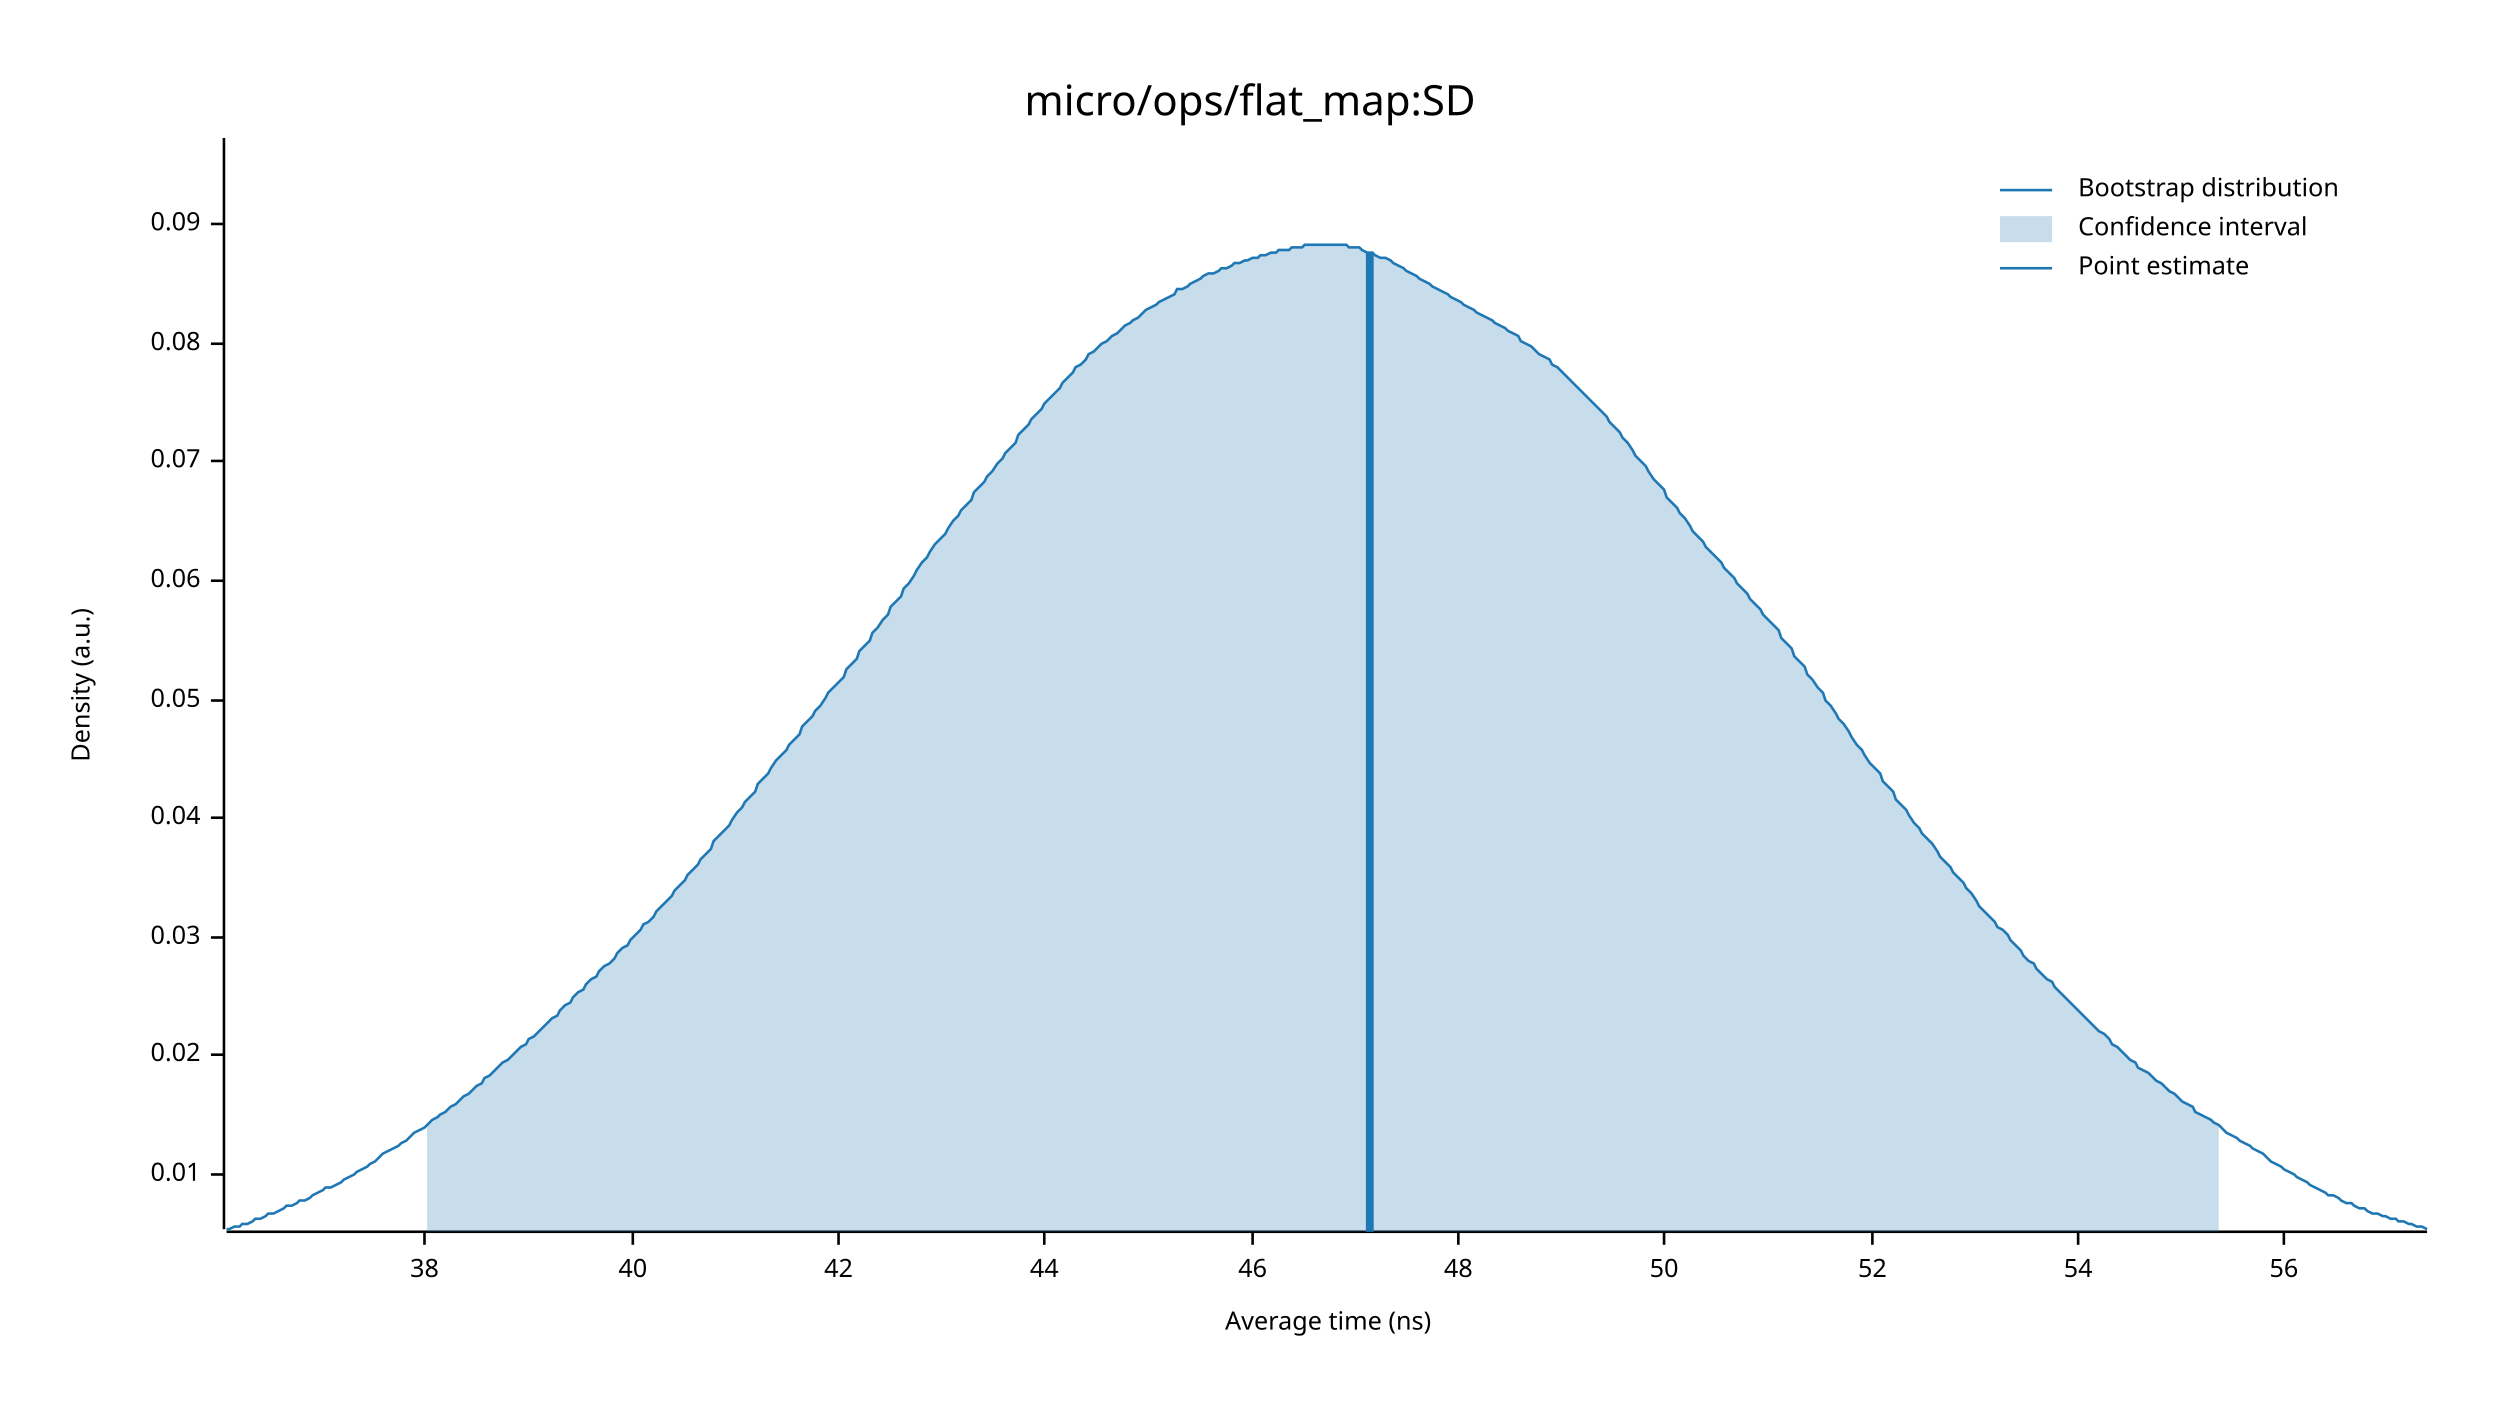
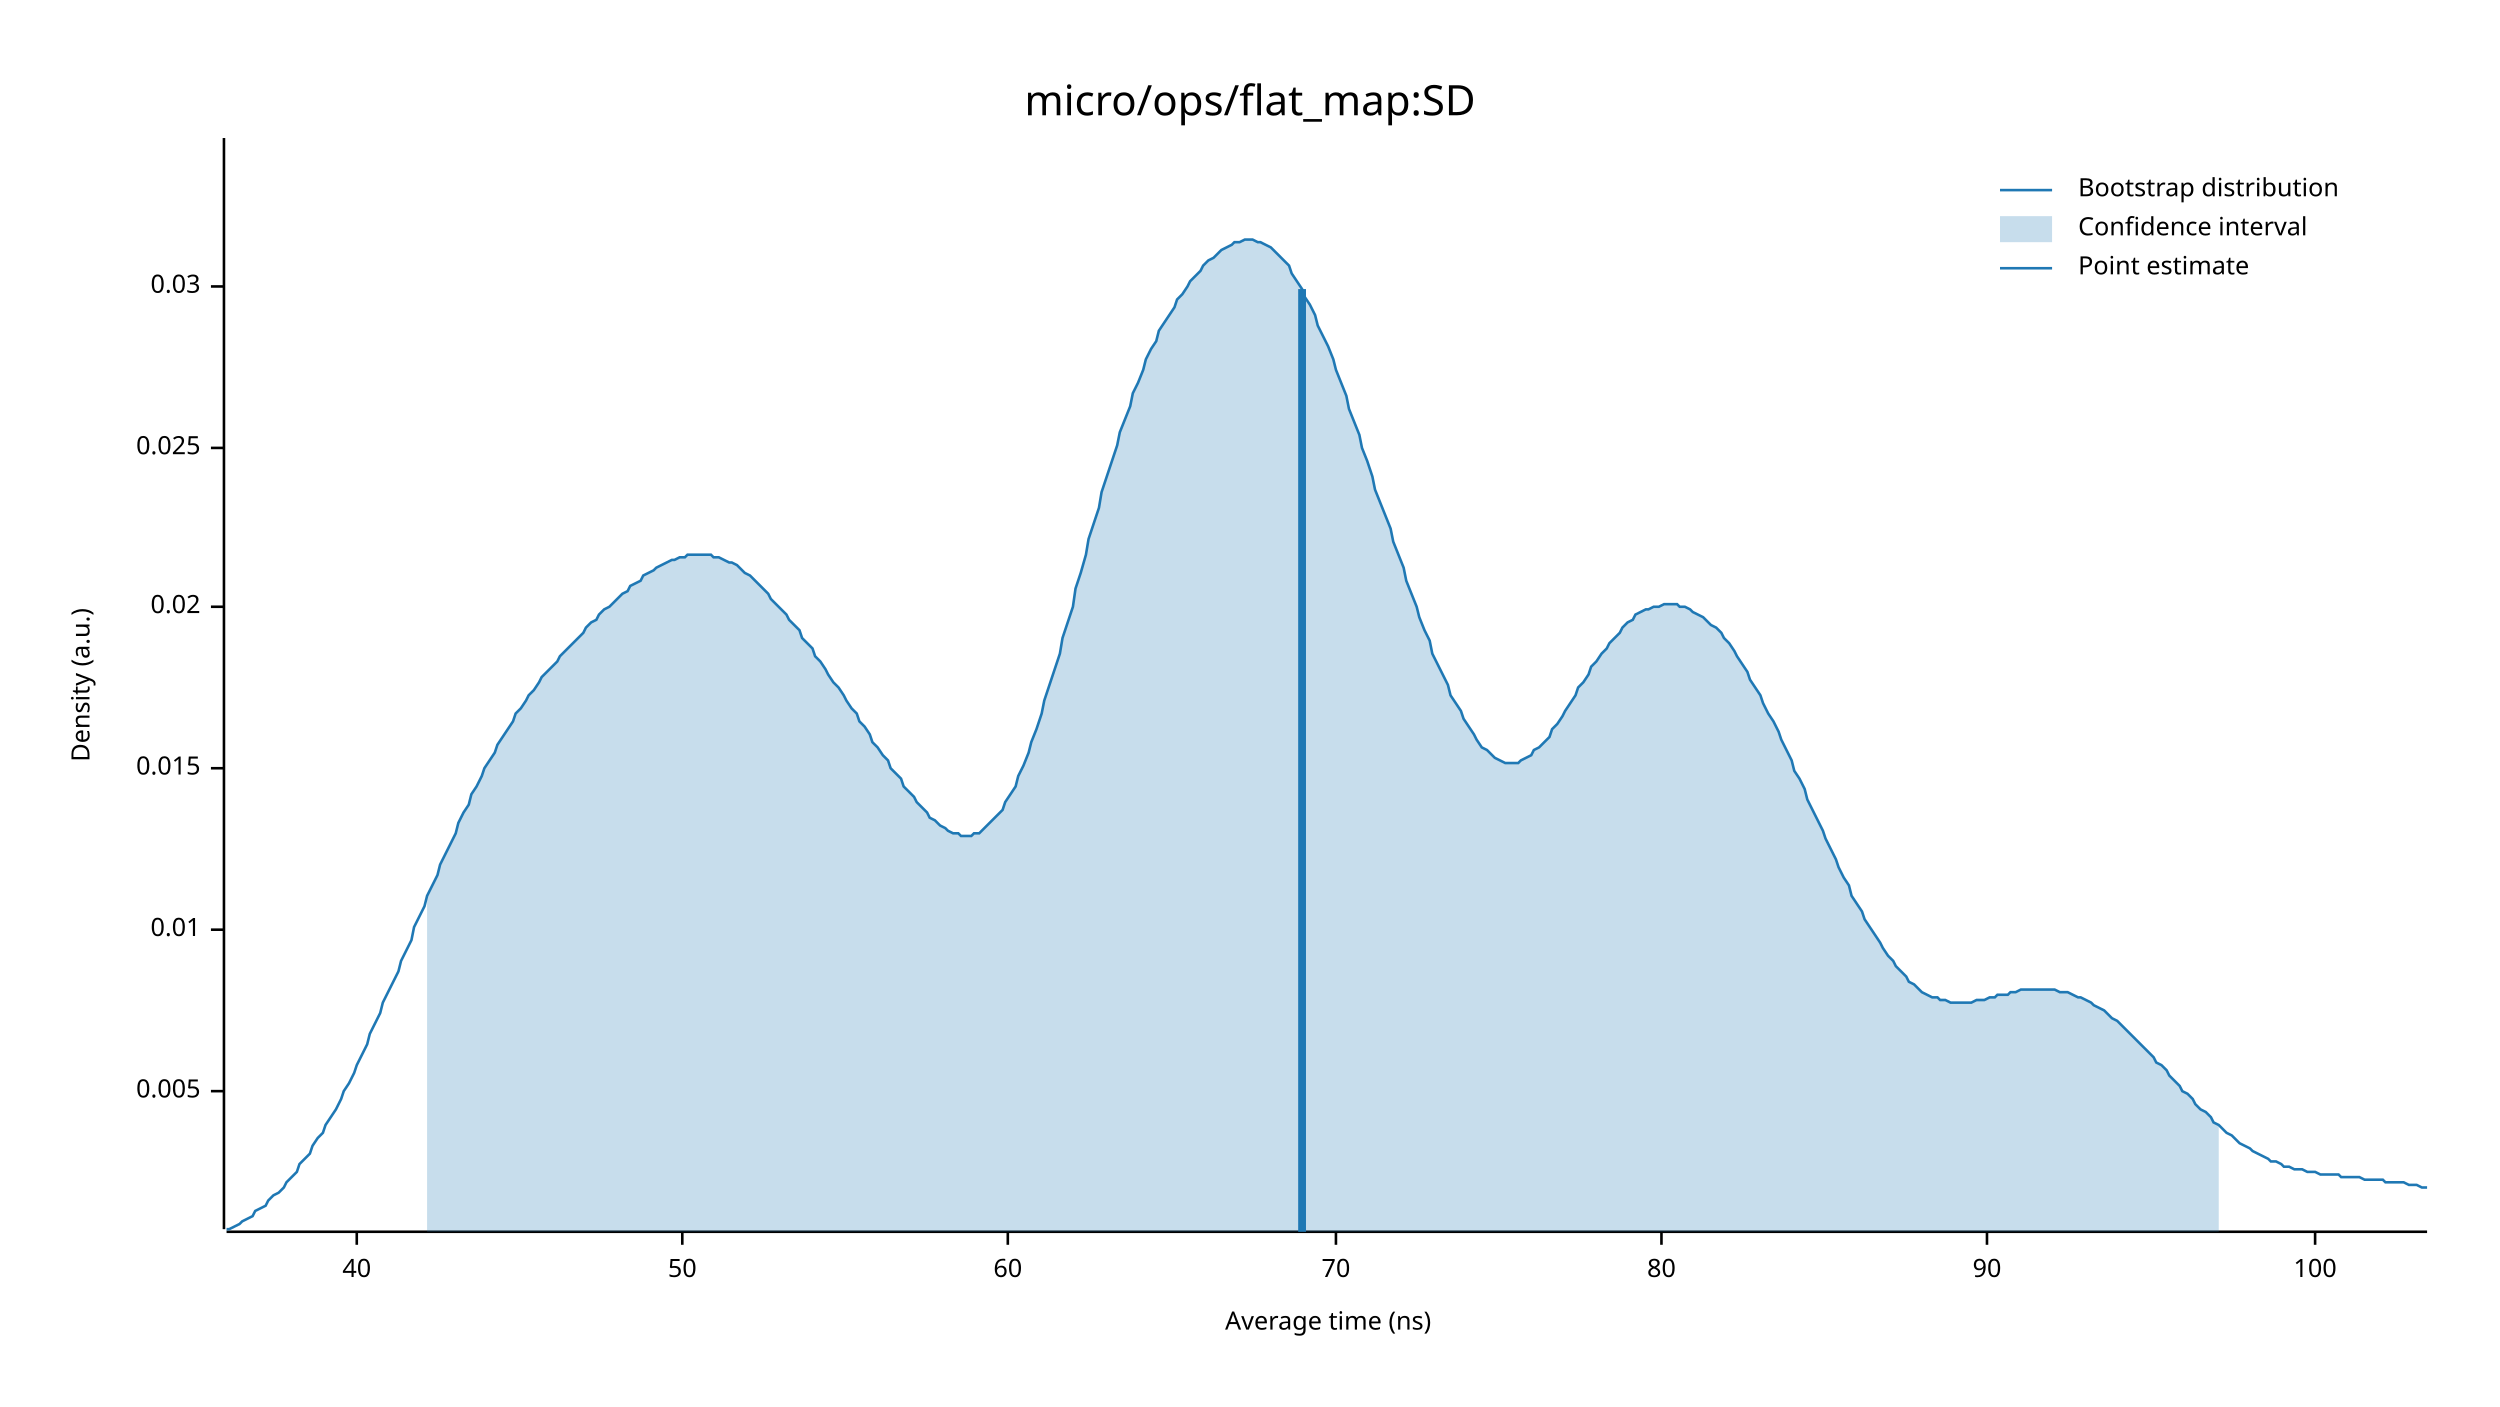
<svg xmlns="http://www.w3.org/2000/svg" width="960" height="540" viewBox="0 0 960 540">
  <text x="480" y="32" dy="0.76em" text-anchor="middle" font-family="sans-serif" font-size="16.129" opacity="1" fill="#000000">
micro/ops/flat_map:SD
</text>
  <text x="27" y="263" dy="0.76em" text-anchor="middle" font-family="sans-serif" font-size="9.677" opacity="1" fill="#000000" transform="rotate(270, 27, 263)">
Density (a.u.)
</text>
  <text x="510" y="513" dy="-0.5ex" text-anchor="middle" font-family="sans-serif" font-size="9.677" opacity="1" fill="#000000">
Average time (ns)
</text>
  <polyline fill="none" opacity="1" stroke="#000000" stroke-width="1" points="86,53 86,472 " />
-   <text x="77" y="451" dy="0.5ex" text-anchor="end" font-family="sans-serif" font-size="9.677" opacity="1" fill="#000000">
+   <text x="77" y="419" dy="0.5ex" text-anchor="end" font-family="sans-serif" font-size="9.677" opacity="1" fill="#000000">
+ 0.005
+ </text>
+   <polyline fill="none" opacity="1" stroke="#000000" stroke-width="1" points="81,419 86,419 " />
+   <text x="77" y="357" dy="0.5ex" text-anchor="end" font-family="sans-serif" font-size="9.677" opacity="1" fill="#000000">
0.01
</text>
-   <polyline fill="none" opacity="1" stroke="#000000" stroke-width="1" points="81,451 86,451 " />
-   <text x="77" y="405" dy="0.5ex" text-anchor="end" font-family="sans-serif" font-size="9.677" opacity="1" fill="#000000">
+   <polyline fill="none" opacity="1" stroke="#000000" stroke-width="1" points="81,357 86,357 " />
+   <text x="77" y="295" dy="0.5ex" text-anchor="end" font-family="sans-serif" font-size="9.677" opacity="1" fill="#000000">
+ 0.015
+ </text>
+   <polyline fill="none" opacity="1" stroke="#000000" stroke-width="1" points="81,295 86,295 " />
+   <text x="77" y="233" dy="0.5ex" text-anchor="end" font-family="sans-serif" font-size="9.677" opacity="1" fill="#000000">
0.02
</text>
-   <polyline fill="none" opacity="1" stroke="#000000" stroke-width="1" points="81,405 86,405 " />
-   <text x="77" y="360" dy="0.5ex" text-anchor="end" font-family="sans-serif" font-size="9.677" opacity="1" fill="#000000">
+   <polyline fill="none" opacity="1" stroke="#000000" stroke-width="1" points="81,233 86,233 " />
+   <text x="77" y="172" dy="0.5ex" text-anchor="end" font-family="sans-serif" font-size="9.677" opacity="1" fill="#000000">
+ 0.025
+ </text>
+   <polyline fill="none" opacity="1" stroke="#000000" stroke-width="1" points="81,172 86,172 " />
+   <text x="77" y="110" dy="0.5ex" text-anchor="end" font-family="sans-serif" font-size="9.677" opacity="1" fill="#000000">
0.03
</text>
-   <polyline fill="none" opacity="1" stroke="#000000" stroke-width="1" points="81,360 86,360 " />
-   <text x="77" y="314" dy="0.5ex" text-anchor="end" font-family="sans-serif" font-size="9.677" opacity="1" fill="#000000">
- 0.04
- </text>
-   <polyline fill="none" opacity="1" stroke="#000000" stroke-width="1" points="81,314 86,314 " />
-   <text x="77" y="269" dy="0.5ex" text-anchor="end" font-family="sans-serif" font-size="9.677" opacity="1" fill="#000000">
- 0.05
- </text>
-   <polyline fill="none" opacity="1" stroke="#000000" stroke-width="1" points="81,269 86,269 " />
-   <text x="77" y="223" dy="0.5ex" text-anchor="end" font-family="sans-serif" font-size="9.677" opacity="1" fill="#000000">
- 0.06
- </text>
-   <polyline fill="none" opacity="1" stroke="#000000" stroke-width="1" points="81,223 86,223 " />
-   <text x="77" y="177" dy="0.5ex" text-anchor="end" font-family="sans-serif" font-size="9.677" opacity="1" fill="#000000">
- 0.07
- </text>
-   <polyline fill="none" opacity="1" stroke="#000000" stroke-width="1" points="81,177 86,177 " />
-   <text x="77" y="132" dy="0.5ex" text-anchor="end" font-family="sans-serif" font-size="9.677" opacity="1" fill="#000000">
- 0.08
- </text>
-   <polyline fill="none" opacity="1" stroke="#000000" stroke-width="1" points="81,132 86,132 " />
-   <text x="77" y="86" dy="0.5ex" text-anchor="end" font-family="sans-serif" font-size="9.677" opacity="1" fill="#000000">
- 0.09
- </text>
-   <polyline fill="none" opacity="1" stroke="#000000" stroke-width="1" points="81,86 86,86 " />
+   <polyline fill="none" opacity="1" stroke="#000000" stroke-width="1" points="81,110 86,110 " />
  <polyline fill="none" opacity="1" stroke="#000000" stroke-width="1" points="87,473 932,473 " />
-   <text x="163" y="483" dy="0.76em" text-anchor="middle" font-family="sans-serif" font-size="9.677" opacity="1" fill="#000000">
- 38
- </text>
-   <polyline fill="none" opacity="1" stroke="#000000" stroke-width="1" points="163,473 163,478 " />
-   <text x="243" y="483" dy="0.76em" text-anchor="middle" font-family="sans-serif" font-size="9.677" opacity="1" fill="#000000">
+   <text x="137" y="483" dy="0.76em" text-anchor="middle" font-family="sans-serif" font-size="9.677" opacity="1" fill="#000000">
40
</text>
-   <polyline fill="none" opacity="1" stroke="#000000" stroke-width="1" points="243,473 243,478 " />
-   <text x="322" y="483" dy="0.76em" text-anchor="middle" font-family="sans-serif" font-size="9.677" opacity="1" fill="#000000">
- 42
- </text>
-   <polyline fill="none" opacity="1" stroke="#000000" stroke-width="1" points="322,473 322,478 " />
-   <text x="401" y="483" dy="0.76em" text-anchor="middle" font-family="sans-serif" font-size="9.677" opacity="1" fill="#000000">
- 44
- </text>
-   <polyline fill="none" opacity="1" stroke="#000000" stroke-width="1" points="401,473 401,478 " />
-   <text x="481" y="483" dy="0.76em" text-anchor="middle" font-family="sans-serif" font-size="9.677" opacity="1" fill="#000000">
- 46
- </text>
-   <polyline fill="none" opacity="1" stroke="#000000" stroke-width="1" points="481,473 481,478 " />
-   <text x="560" y="483" dy="0.76em" text-anchor="middle" font-family="sans-serif" font-size="9.677" opacity="1" fill="#000000">
- 48
- </text>
-   <polyline fill="none" opacity="1" stroke="#000000" stroke-width="1" points="560,473 560,478 " />
-   <text x="639" y="483" dy="0.76em" text-anchor="middle" font-family="sans-serif" font-size="9.677" opacity="1" fill="#000000">
+   <polyline fill="none" opacity="1" stroke="#000000" stroke-width="1" points="137,473 137,478 " />
+   <text x="262" y="483" dy="0.76em" text-anchor="middle" font-family="sans-serif" font-size="9.677" opacity="1" fill="#000000">
50
</text>
-   <polyline fill="none" opacity="1" stroke="#000000" stroke-width="1" points="639,473 639,478 " />
-   <text x="719" y="483" dy="0.76em" text-anchor="middle" font-family="sans-serif" font-size="9.677" opacity="1" fill="#000000">
- 52
+   <polyline fill="none" opacity="1" stroke="#000000" stroke-width="1" points="262,473 262,478 " />
+   <text x="387" y="483" dy="0.76em" text-anchor="middle" font-family="sans-serif" font-size="9.677" opacity="1" fill="#000000">
+ 60
</text>
-   <polyline fill="none" opacity="1" stroke="#000000" stroke-width="1" points="719,473 719,478 " />
-   <text x="798" y="483" dy="0.76em" text-anchor="middle" font-family="sans-serif" font-size="9.677" opacity="1" fill="#000000">
- 54
+   <polyline fill="none" opacity="1" stroke="#000000" stroke-width="1" points="387,473 387,478 " />
+   <text x="513" y="483" dy="0.76em" text-anchor="middle" font-family="sans-serif" font-size="9.677" opacity="1" fill="#000000">
+ 70
</text>
-   <polyline fill="none" opacity="1" stroke="#000000" stroke-width="1" points="798,473 798,478 " />
-   <text x="877" y="483" dy="0.76em" text-anchor="middle" font-family="sans-serif" font-size="9.677" opacity="1" fill="#000000">
- 56
+   <polyline fill="none" opacity="1" stroke="#000000" stroke-width="1" points="513,473 513,478 " />
+   <text x="638" y="483" dy="0.76em" text-anchor="middle" font-family="sans-serif" font-size="9.677" opacity="1" fill="#000000">
+ 80
</text>
-   <polyline fill="none" opacity="1" stroke="#000000" stroke-width="1" points="877,473 877,478 " />
-   <polyline fill="none" opacity="1" stroke="#1F78B4" stroke-width="1" points="87,472 88,472 90,471 92,471 93,470 95,470 97,469 98,468 100,468 102,467 103,466 105,466 107,465 109,464 110,463 112,463 114,462 115,461 117,461 119,460 120,459 122,458 124,457 125,456 127,456 129,455 131,454 132,453 134,452 136,451 137,450 139,449 141,448 142,447 144,446 146,444 147,443 149,442 151,441 153,440 154,439 156,438 158,436 159,435 161,434 163,433 164,432 166,430 168,429 169,428 171,427 173,425 175,424 176,423 178,421 180,420 181,419 183,417 185,416 186,414 188,413 190,411 191,410 193,408 195,407 197,405 198,404 200,402 202,401 203,399 205,398 207,396 208,395 210,393 212,391 214,390 215,388 217,386 219,385 220,383 222,381 224,380 225,378 227,376 229,375 230,373 232,371 234,370 236,368 237,366 239,364 241,363 242,361 244,359 246,357 247,355 249,354 251,352 252,350 254,348 256,346 258,344 259,342 261,340 263,338 264,336 266,334 268,332 269,330 271,328 273,326 274,323 276,321 278,319 280,317 281,315 283,312 285,310 286,308 288,306 290,304 291,301 293,299 295,297 296,295 298,292 300,290 302,288 303,286 305,284 307,282 308,279 310,277 312,275 313,273 315,271 317,268 318,266 320,264 322,262 324,260 325,257 327,255 329,253 330,250 332,248 334,246 335,243 337,241 339,238 341,236 342,233 344,231 346,229 347,226 349,224 351,221 352,219 354,216 356,214 357,212 359,209 361,207 363,205 364,203 366,200 368,198 369,196 371,194 373,192 374,189 376,187 378,185 379,183 381,181 383,178 385,176 386,174 388,172 390,170 391,167 393,165 395,163 396,161 398,159 400,157 401,155 403,153 405,151 407,149 408,147 410,145 412,143 413,141 415,140 417,138 418,136 420,135 422,133 423,132 425,131 427,129 429,128 430,127 432,125 434,124 435,123 437,122 439,120 440,119 442,118 444,117 445,116 447,115 449,114 451,113 452,111 454,111 456,110 457,109 459,108 461,107 462,106 464,105 466,105 468,104 469,103 471,103 473,102 474,101 476,101 478,100 479,100 481,99 483,99 484,98 486,98 488,97 490,97 491,96 493,96 495,96 496,95 498,95 500,95 501,94 503,94 505,94 506,94 508,94 510,94 512,94 513,94 515,94 517,94 518,95 520,95 522,95 523,96 525,97 527,97 528,98 530,99 532,99 534,100 535,101 537,102 539,103 540,104 542,105 544,106 545,107 547,108 549,109 550,110 552,111 554,112 556,113 557,114 559,115 561,116 562,117 564,118 566,119 567,120 569,121 571,122 573,123 574,124 576,125 578,126 579,127 581,128 583,129 584,131 586,132 588,133 589,134 591,136 593,137 595,138 596,140 598,141 600,143 601,144 603,146 605,148 606,149 608,151 610,153 611,154 613,156 615,158 617,160 618,162 620,164 622,166 623,168 625,170 627,173 628,175 630,177 632,179 633,181 635,184 637,186 639,188 640,191 642,193 644,195 645,197 647,199 649,202 650,204 652,206 654,208 655,210 657,212 659,214 661,216 662,218 664,220 666,222 667,224 669,226 671,228 672,230 674,232 676,234 677,236 679,238 681,240 683,242 684,245 686,247 688,249 689,252 691,254 693,256 694,259 696,261 698,264 700,266 701,269 703,271 705,274 706,276 708,278 710,281 711,283 713,286 715,288 716,290 718,293 720,295 722,297 723,300 725,302 727,304 728,307 730,309 732,311 733,313 735,316 737,318 738,320 740,322 742,324 744,327 745,329 747,331 749,333 750,335 752,337 754,339 755,341 757,343 759,346 760,348 762,350 764,352 766,354 767,356 769,357 771,359 772,361 774,363 776,365 777,367 779,369 781,370 782,372 784,374 786,376 788,377 789,379 791,381 793,383 794,384 796,386 798,388 799,389 801,391 803,393 804,394 806,396 808,397 810,399 811,401 813,402 815,404 816,405 818,407 820,408 821,410 823,411 825,412 827,414 828,415 830,416 832,418 833,419 835,420 837,422 838,423 840,424 842,425 843,427 845,428 847,429 849,430 850,431 852,432 854,434 855,435 857,436 859,437 860,438 862,439 864,440 865,441 867,442 869,443 871,445 872,446 874,447 876,448 877,449 879,450 881,451 882,452 884,453 886,454 887,455 889,456 891,457 893,458 894,459 896,459 898,460 899,461 901,462 903,462 904,463 906,464 908,464 909,465 911,466 913,466 915,467 916,467 918,468 920,468 921,469 923,469 925,470 926,470 928,471 930,471 932,472 " />
-   <polygon opacity="0.25" fill="#1F78B4" points="164,432 166,430 168,429 169,428 171,427 173,425 175,424 176,423 178,421 180,420 181,419 183,417 185,416 186,414 188,413 190,411 191,410 193,408 195,407 197,405 198,404 200,402 202,401 203,399 205,398 207,396 208,395 210,393 212,391 214,390 215,388 217,386 219,385 220,383 222,381 224,380 225,378 227,376 229,375 230,373 232,371 234,370 236,368 237,366 239,364 241,363 242,361 244,359 246,357 247,355 249,354 251,352 252,350 254,348 256,346 258,344 259,342 261,340 263,338 264,336 266,334 268,332 269,330 271,328 273,326 274,323 276,321 278,319 280,317 281,315 283,312 285,310 286,308 288,306 290,304 291,301 293,299 295,297 296,295 298,292 300,290 302,288 303,286 305,284 307,282 308,279 310,277 312,275 313,273 315,271 317,268 318,266 320,264 322,262 324,260 325,257 327,255 329,253 330,250 332,248 334,246 335,243 337,241 339,238 341,236 342,233 344,231 346,229 347,226 349,224 351,221 352,219 354,216 356,214 357,212 359,209 361,207 363,205 364,203 366,200 368,198 369,196 371,194 373,192 374,189 376,187 378,185 379,183 381,181 383,178 385,176 386,174 388,172 390,170 391,167 393,165 395,163 396,161 398,159 400,157 401,155 403,153 405,151 407,149 408,147 410,145 412,143 413,141 415,140 417,138 418,136 420,135 422,133 423,132 425,131 427,129 429,128 430,127 432,125 434,124 435,123 437,122 439,120 440,119 442,118 444,117 445,116 447,115 449,114 451,113 452,111 454,111 456,110 457,109 459,108 461,107 462,106 464,105 466,105 468,104 469,103 471,103 473,102 474,101 476,101 478,100 479,100 481,99 483,99 484,98 486,98 488,97 490,97 491,96 493,96 495,96 496,95 498,95 500,95 501,94 503,94 505,94 506,94 508,94 510,94 512,94 513,94 515,94 517,94 518,95 520,95 522,95 523,96 525,97 527,97 528,98 530,99 532,99 534,100 535,101 537,102 539,103 540,104 542,105 544,106 545,107 547,108 549,109 550,110 552,111 554,112 556,113 557,114 559,115 561,116 562,117 564,118 566,119 567,120 569,121 571,122 573,123 574,124 576,125 578,126 579,127 581,128 583,129 584,131 586,132 588,133 589,134 591,136 593,137 595,138 596,140 598,141 600,143 601,144 603,146 605,148 606,149 608,151 610,153 611,154 613,156 615,158 617,160 618,162 620,164 622,166 623,168 625,170 627,173 628,175 630,177 632,179 633,181 635,184 637,186 639,188 640,191 642,193 644,195 645,197 647,199 649,202 650,204 652,206 654,208 655,210 657,212 659,214 661,216 662,218 664,220 666,222 667,224 669,226 671,228 672,230 674,232 676,234 677,236 679,238 681,240 683,242 684,245 686,247 688,249 689,252 691,254 693,256 694,259 696,261 698,264 700,266 701,269 703,271 705,274 706,276 708,278 710,281 711,283 713,286 715,288 716,290 718,293 720,295 722,297 723,300 725,302 727,304 728,307 730,309 732,311 733,313 735,316 737,318 738,320 740,322 742,324 744,327 745,329 747,331 749,333 750,335 752,337 754,339 755,341 757,343 759,346 760,348 762,350 764,352 766,354 767,356 769,357 771,359 772,361 774,363 776,365 777,367 779,369 781,370 782,372 784,374 786,376 788,377 789,379 791,381 793,383 794,384 796,386 798,388 799,389 801,391 803,393 804,394 806,396 808,397 810,399 811,401 813,402 815,404 816,405 818,407 820,408 821,410 823,411 825,412 827,414 828,415 830,416 832,418 833,419 835,420 837,422 838,423 840,424 842,425 843,427 845,428 847,429 849,430 850,431 852,432 852,473 164,473 " />
-   <polyline fill="none" opacity="1" stroke="#1F78B4" stroke-width="3" points="526,473 526,97 " />
+   <polyline fill="none" opacity="1" stroke="#000000" stroke-width="1" points="638,473 638,478 " />
+   <text x="763" y="483" dy="0.76em" text-anchor="middle" font-family="sans-serif" font-size="9.677" opacity="1" fill="#000000">
+ 90
+ </text>
+   <polyline fill="none" opacity="1" stroke="#000000" stroke-width="1" points="763,473 763,478 " />
+   <text x="889" y="483" dy="0.76em" text-anchor="middle" font-family="sans-serif" font-size="9.677" opacity="1" fill="#000000">
+ 100
+ </text>
+   <polyline fill="none" opacity="1" stroke="#000000" stroke-width="1" points="889,473 889,478 " />
+   <polyline fill="none" opacity="1" stroke="#1F78B4" stroke-width="1" points="87,472 88,472 90,471 92,470 93,469 95,468 97,467 98,465 100,464 102,463 103,461 105,459 107,458 109,456 110,454 112,452 114,450 115,447 117,445 119,443 120,440 122,437 124,435 125,432 127,429 129,426 131,422 132,419 134,416 136,412 137,409 139,405 141,401 142,397 144,393 146,389 147,385 149,381 151,377 153,373 154,369 156,365 158,361 159,356 161,352 163,348 164,344 166,340 168,336 169,332 171,328 173,324 175,320 176,316 178,312 180,309 181,305 183,302 185,298 186,295 188,292 190,289 191,286 193,283 195,280 197,277 198,274 200,272 202,269 203,267 205,265 207,262 208,260 210,258 212,256 214,254 215,252 217,250 219,248 220,247 222,245 224,243 225,241 227,239 229,238 230,236 232,234 234,233 236,231 237,230 239,228 241,227 242,225 244,224 246,223 247,221 249,220 251,219 252,218 254,217 256,216 258,215 259,215 261,214 263,214 264,213 266,213 268,213 269,213 271,213 273,213 274,214 276,214 278,215 280,216 281,216 283,217 285,219 286,220 288,221 290,223 291,224 293,226 295,228 296,230 298,232 300,234 302,236 303,238 305,240 307,242 308,245 310,247 312,249 313,252 315,254 317,257 318,259 320,262 322,264 324,267 325,269 327,272 329,274 330,277 332,279 334,282 335,285 337,287 339,290 341,292 342,295 344,297 346,299 347,302 349,304 351,306 352,308 354,310 356,312 357,314 359,315 361,317 363,318 364,319 366,320 368,320 369,321 371,321 373,321 374,320 376,320 378,318 379,317 381,315 383,313 385,311 386,308 388,305 390,302 391,298 393,294 395,289 396,285 398,280 400,274 401,269 403,263 405,257 407,251 408,245 410,239 412,233 413,226 415,220 417,213 418,207 420,201 422,195 423,189 425,183 427,177 429,171 430,166 432,161 434,156 435,151 437,147 439,142 440,138 442,134 444,131 445,127 447,124 449,121 451,118 452,115 454,113 456,110 457,108 459,106 461,104 462,102 464,100 466,99 468,97 469,96 471,95 473,94 474,93 476,93 478,92 479,92 481,92 483,93 484,93 486,94 488,95 490,97 491,98 493,100 495,102 496,105 498,108 500,111 501,114 503,117 505,121 506,125 508,129 510,133 512,138 513,142 515,147 517,152 518,157 520,162 522,167 523,172 525,177 527,183 528,188 530,193 532,198 534,203 535,208 537,213 539,218 540,223 542,228 544,233 545,237 547,242 549,246 550,251 552,255 554,259 556,263 557,267 559,270 561,273 562,276 564,279 566,282 567,284 569,287 571,288 573,290 574,291 576,292 578,293 579,293 581,293 583,293 584,292 586,291 588,290 589,288 591,287 593,285 595,283 596,280 598,278 600,275 601,273 603,270 605,267 606,264 608,262 610,259 611,256 613,254 615,251 617,249 618,247 620,245 622,243 623,241 625,239 627,238 628,236 630,235 632,234 633,234 635,233 637,233 639,232 640,232 642,232 644,232 645,233 647,233 649,234 650,235 652,236 654,237 655,238 657,240 659,241 661,243 662,245 664,247 666,250 667,252 669,255 671,258 672,261 674,264 676,267 677,270 679,274 681,277 683,281 684,284 686,288 688,292 689,296 691,299 693,303 694,307 696,311 698,315 700,319 701,322 703,326 705,330 706,333 708,337 710,340 711,344 713,347 715,350 716,353 718,356 720,359 722,362 723,364 725,367 727,369 728,371 730,373 732,375 733,377 735,378 737,380 738,381 740,382 742,383 744,383 745,384 747,384 749,385 750,385 752,385 754,385 755,385 757,385 759,384 760,384 762,384 764,383 766,383 767,382 769,382 771,382 772,381 774,381 776,380 777,380 779,380 781,380 782,380 784,380 786,380 788,380 789,380 791,381 793,381 794,381 796,382 798,383 799,383 801,384 803,385 804,386 806,387 808,388 810,390 811,391 813,392 815,394 816,395 818,397 820,399 821,400 823,402 825,404 827,406 828,408 830,409 832,411 833,413 835,415 837,417 838,419 840,420 842,422 843,424 845,426 847,427 849,429 850,431 852,432 854,434 855,435 857,436 859,438 860,439 862,440 864,441 865,442 867,443 869,444 871,445 872,446 874,446 876,447 877,448 879,448 881,449 882,449 884,449 886,450 887,450 889,450 891,451 893,451 894,451 896,451 898,451 899,452 901,452 903,452 904,452 906,452 908,453 909,453 911,453 913,453 915,453 916,454 918,454 920,454 921,454 923,454 925,455 926,455 928,455 930,456 932,456 " />
+   <polygon opacity="0.25" fill="#1F78B4" points="164,344 166,340 168,336 169,332 171,328 173,324 175,320 176,316 178,312 180,309 181,305 183,302 185,298 186,295 188,292 190,289 191,286 193,283 195,280 197,277 198,274 200,272 202,269 203,267 205,265 207,262 208,260 210,258 212,256 214,254 215,252 217,250 219,248 220,247 222,245 224,243 225,241 227,239 229,238 230,236 232,234 234,233 236,231 237,230 239,228 241,227 242,225 244,224 246,223 247,221 249,220 251,219 252,218 254,217 256,216 258,215 259,215 261,214 263,214 264,213 266,213 268,213 269,213 271,213 273,213 274,214 276,214 278,215 280,216 281,216 283,217 285,219 286,220 288,221 290,223 291,224 293,226 295,228 296,230 298,232 300,234 302,236 303,238 305,240 307,242 308,245 310,247 312,249 313,252 315,254 317,257 318,259 320,262 322,264 324,267 325,269 327,272 329,274 330,277 332,279 334,282 335,285 337,287 339,290 341,292 342,295 344,297 346,299 347,302 349,304 351,306 352,308 354,310 356,312 357,314 359,315 361,317 363,318 364,319 366,320 368,320 369,321 371,321 373,321 374,320 376,320 378,318 379,317 381,315 383,313 385,311 386,308 388,305 390,302 391,298 393,294 395,289 396,285 398,280 400,274 401,269 403,263 405,257 407,251 408,245 410,239 412,233 413,226 415,220 417,213 418,207 420,201 422,195 423,189 425,183 427,177 429,171 430,166 432,161 434,156 435,151 437,147 439,142 440,138 442,134 444,131 445,127 447,124 449,121 451,118 452,115 454,113 456,110 457,108 459,106 461,104 462,102 464,100 466,99 468,97 469,96 471,95 473,94 474,93 476,93 478,92 479,92 481,92 483,93 484,93 486,94 488,95 490,97 491,98 493,100 495,102 496,105 498,108 500,111 501,114 503,117 505,121 506,125 508,129 510,133 512,138 513,142 515,147 517,152 518,157 520,162 522,167 523,172 525,177 527,183 528,188 530,193 532,198 534,203 535,208 537,213 539,218 540,223 542,228 544,233 545,237 547,242 549,246 550,251 552,255 554,259 556,263 557,267 559,270 561,273 562,276 564,279 566,282 567,284 569,287 571,288 573,290 574,291 576,292 578,293 579,293 581,293 583,293 584,292 586,291 588,290 589,288 591,287 593,285 595,283 596,280 598,278 600,275 601,273 603,270 605,267 606,264 608,262 610,259 611,256 613,254 615,251 617,249 618,247 620,245 622,243 623,241 625,239 627,238 628,236 630,235 632,234 633,234 635,233 637,233 639,232 640,232 642,232 644,232 645,233 647,233 649,234 650,235 652,236 654,237 655,238 657,240 659,241 661,243 662,245 664,247 666,250 667,252 669,255 671,258 672,261 674,264 676,267 677,270 679,274 681,277 683,281 684,284 686,288 688,292 689,296 691,299 693,303 694,307 696,311 698,315 700,319 701,322 703,326 705,330 706,333 708,337 710,340 711,344 713,347 715,350 716,353 718,356 720,359 722,362 723,364 725,367 727,369 728,371 730,373 732,375 733,377 735,378 737,380 738,381 740,382 742,383 744,383 745,384 747,384 749,385 750,385 752,385 754,385 755,385 757,385 759,384 760,384 762,384 764,383 766,383 767,382 769,382 771,382 772,381 774,381 776,380 777,380 779,380 781,380 782,380 784,380 786,380 788,380 789,380 791,381 793,381 794,381 796,382 798,383 799,383 801,384 803,385 804,386 806,387 808,388 810,390 811,391 813,392 815,394 816,395 818,397 820,399 821,400 823,402 825,404 827,406 828,408 830,409 832,411 833,413 835,415 837,417 838,419 840,420 842,422 843,424 845,426 847,427 849,429 850,431 852,432 852,473 164,473 " />
+   <polyline fill="none" opacity="1" stroke="#1F78B4" stroke-width="3" points="500,473 500,111 " />
  <text x="798" y="68" dy="0.76em" text-anchor="start" font-family="sans-serif" font-size="9.677" opacity="1" fill="#000000">
Bootstrap distribution
</text>
  <text x="798" y="83" dy="0.76em" text-anchor="start" font-family="sans-serif" font-size="9.677" opacity="1" fill="#000000">
Confidence interval
</text>
  <text x="798" y="98" dy="0.76em" text-anchor="start" font-family="sans-serif" font-size="9.677" opacity="1" fill="#000000">
Point estimate
</text>
  <polyline fill="none" opacity="1" stroke="#1F78B4" stroke-width="1" points="768,73 788,73 " />
  <rect x="768" y="83" width="20" height="10" opacity="0.25" fill="#1F78B4" stroke="none" />
  <polyline fill="none" opacity="1" stroke="#1F78B4" stroke-width="1" points="768,103 788,103 " />
</svg>
